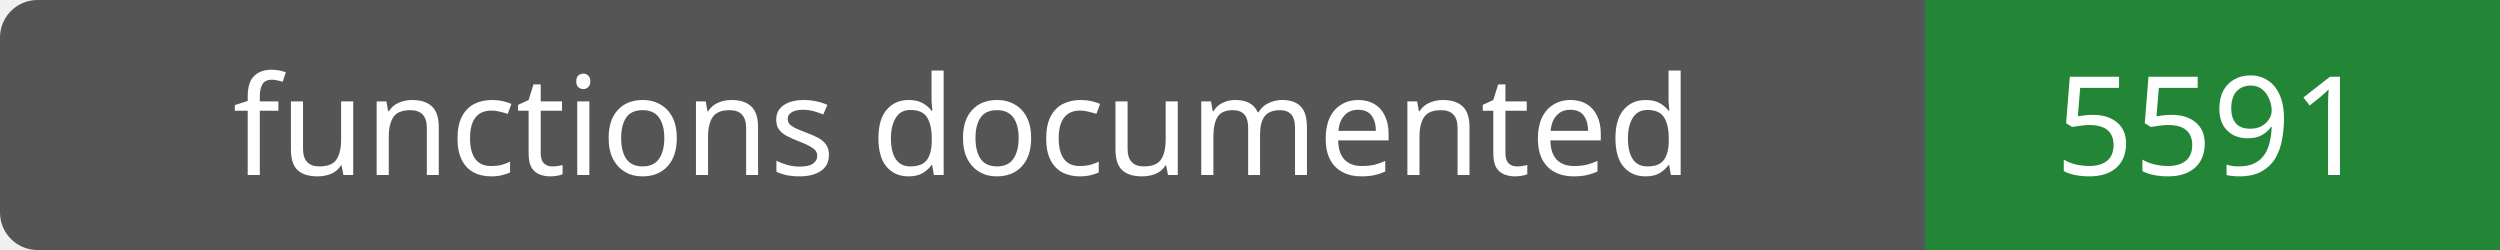
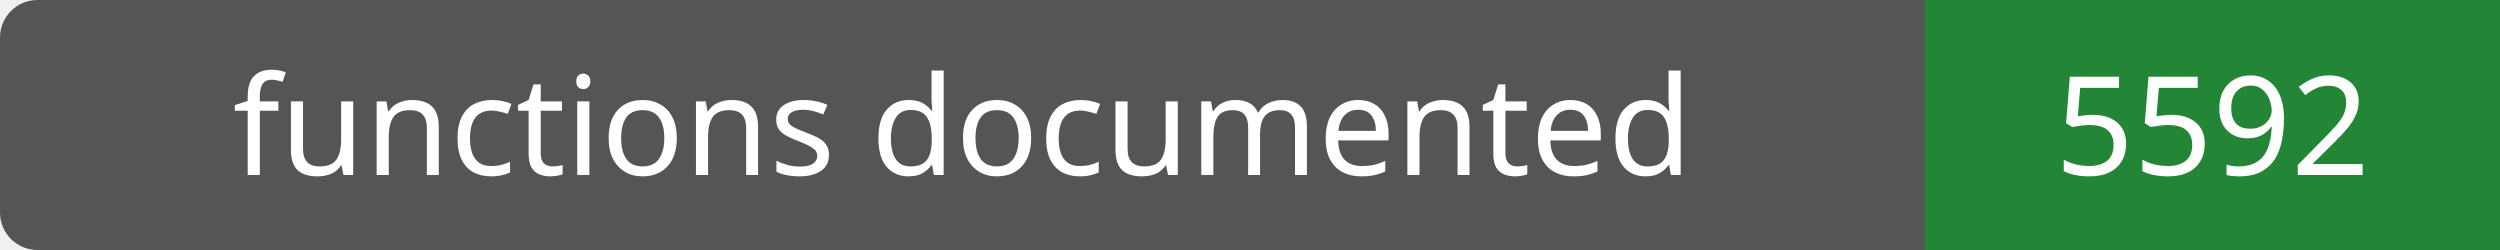
- <svg xmlns="http://www.w3.org/2000/svg" width="200" height="20" role="img" aria-label="functions documented: 5591">
+ <svg xmlns="http://www.w3.org/2000/svg" width="200" height="20" role="img" aria-label="functions documented: 5592">
  <rect width="200" height="20" rx="3" fill="#555" />
  <path fill="#238636" d="M154 0h46v20H154z" />
  <g fill="#fff" text-anchor="middle" font-family="Verdana,sans-serif" font-size="11">
    <text x="77.0" y="14">functions documented</text>
-     <text x="177.0" y="14">5591</text>
+     <text x="177.0" y="14">5592</text>
  </g>
</svg>
